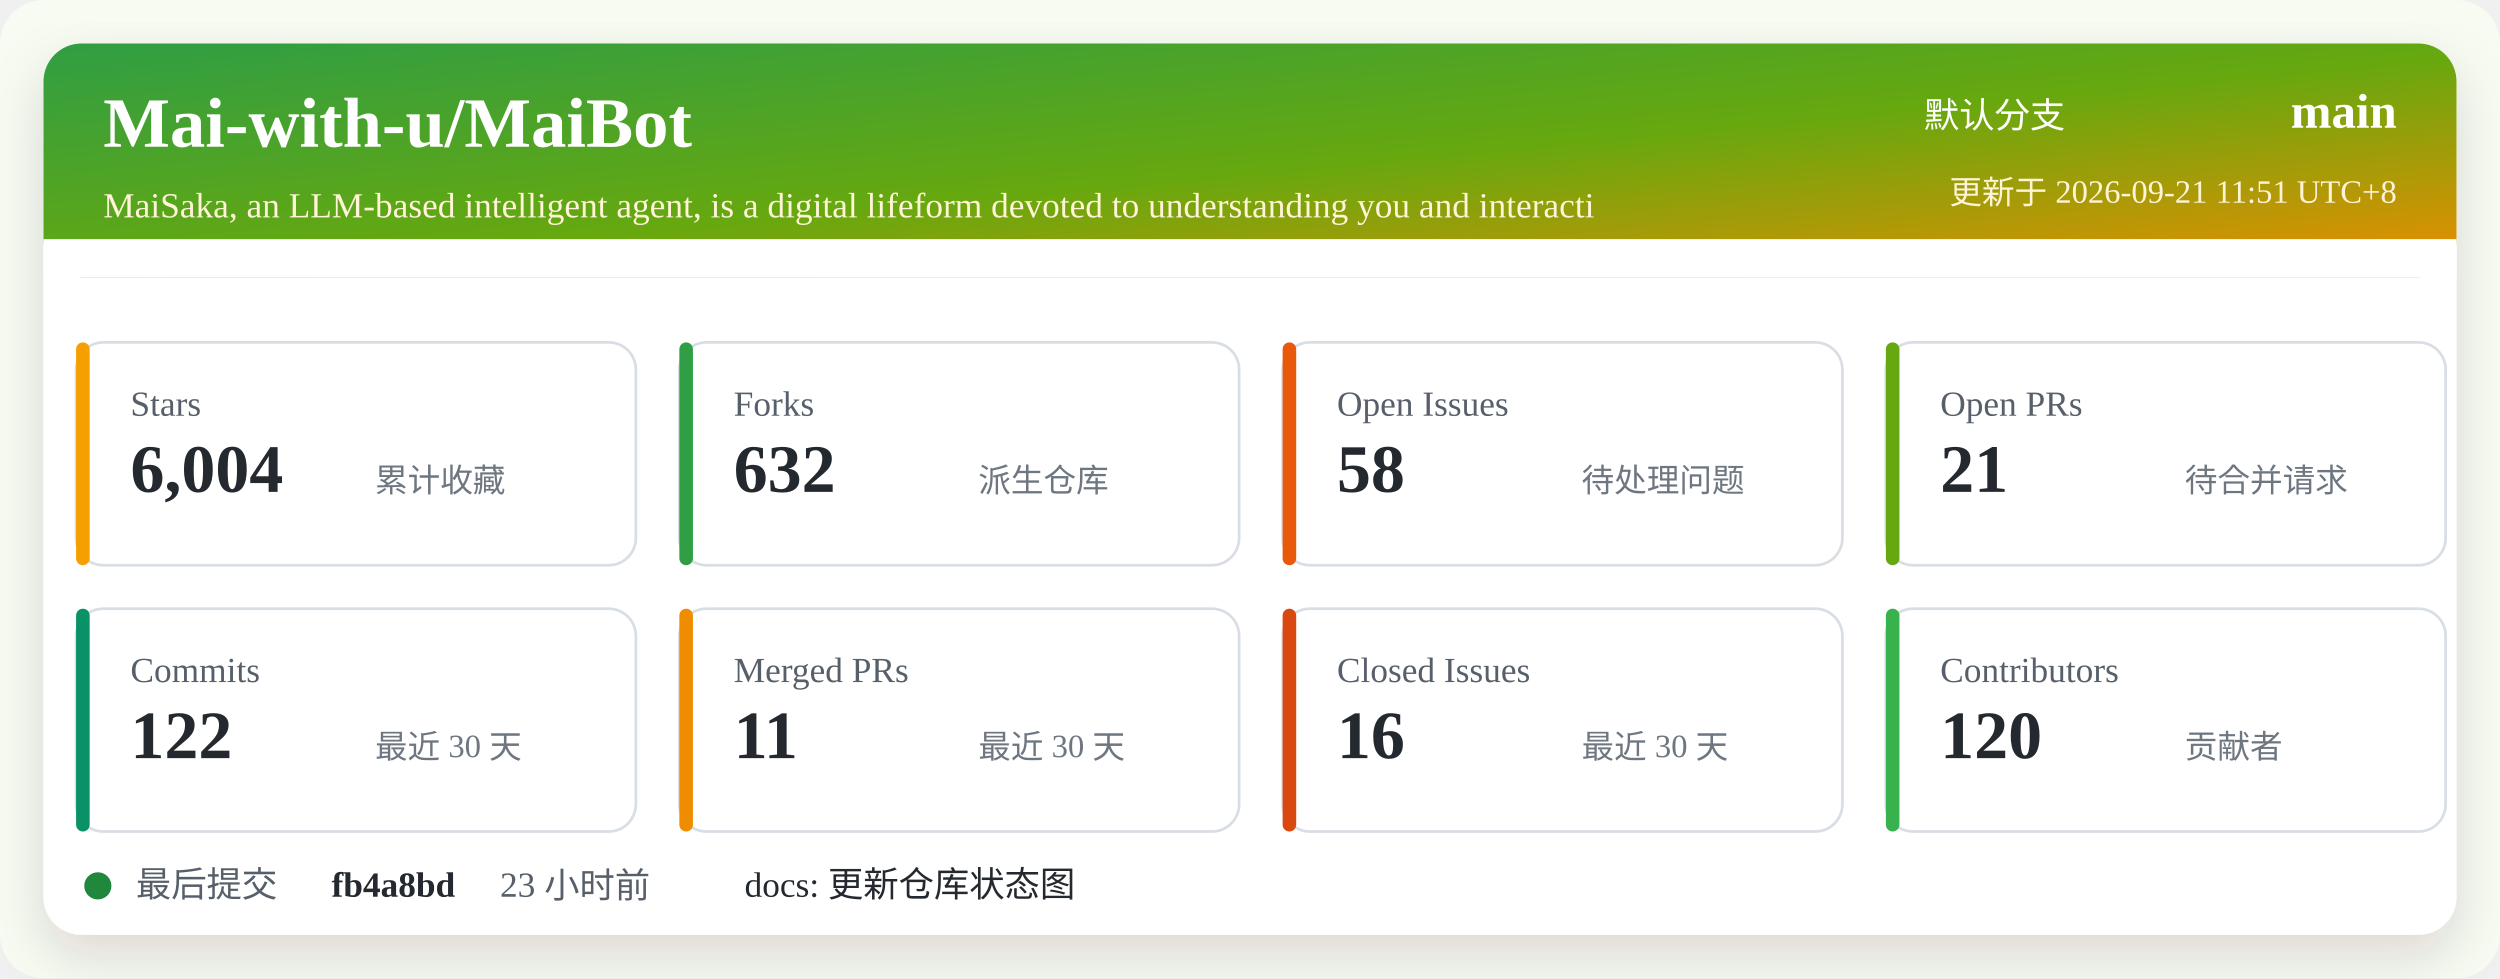
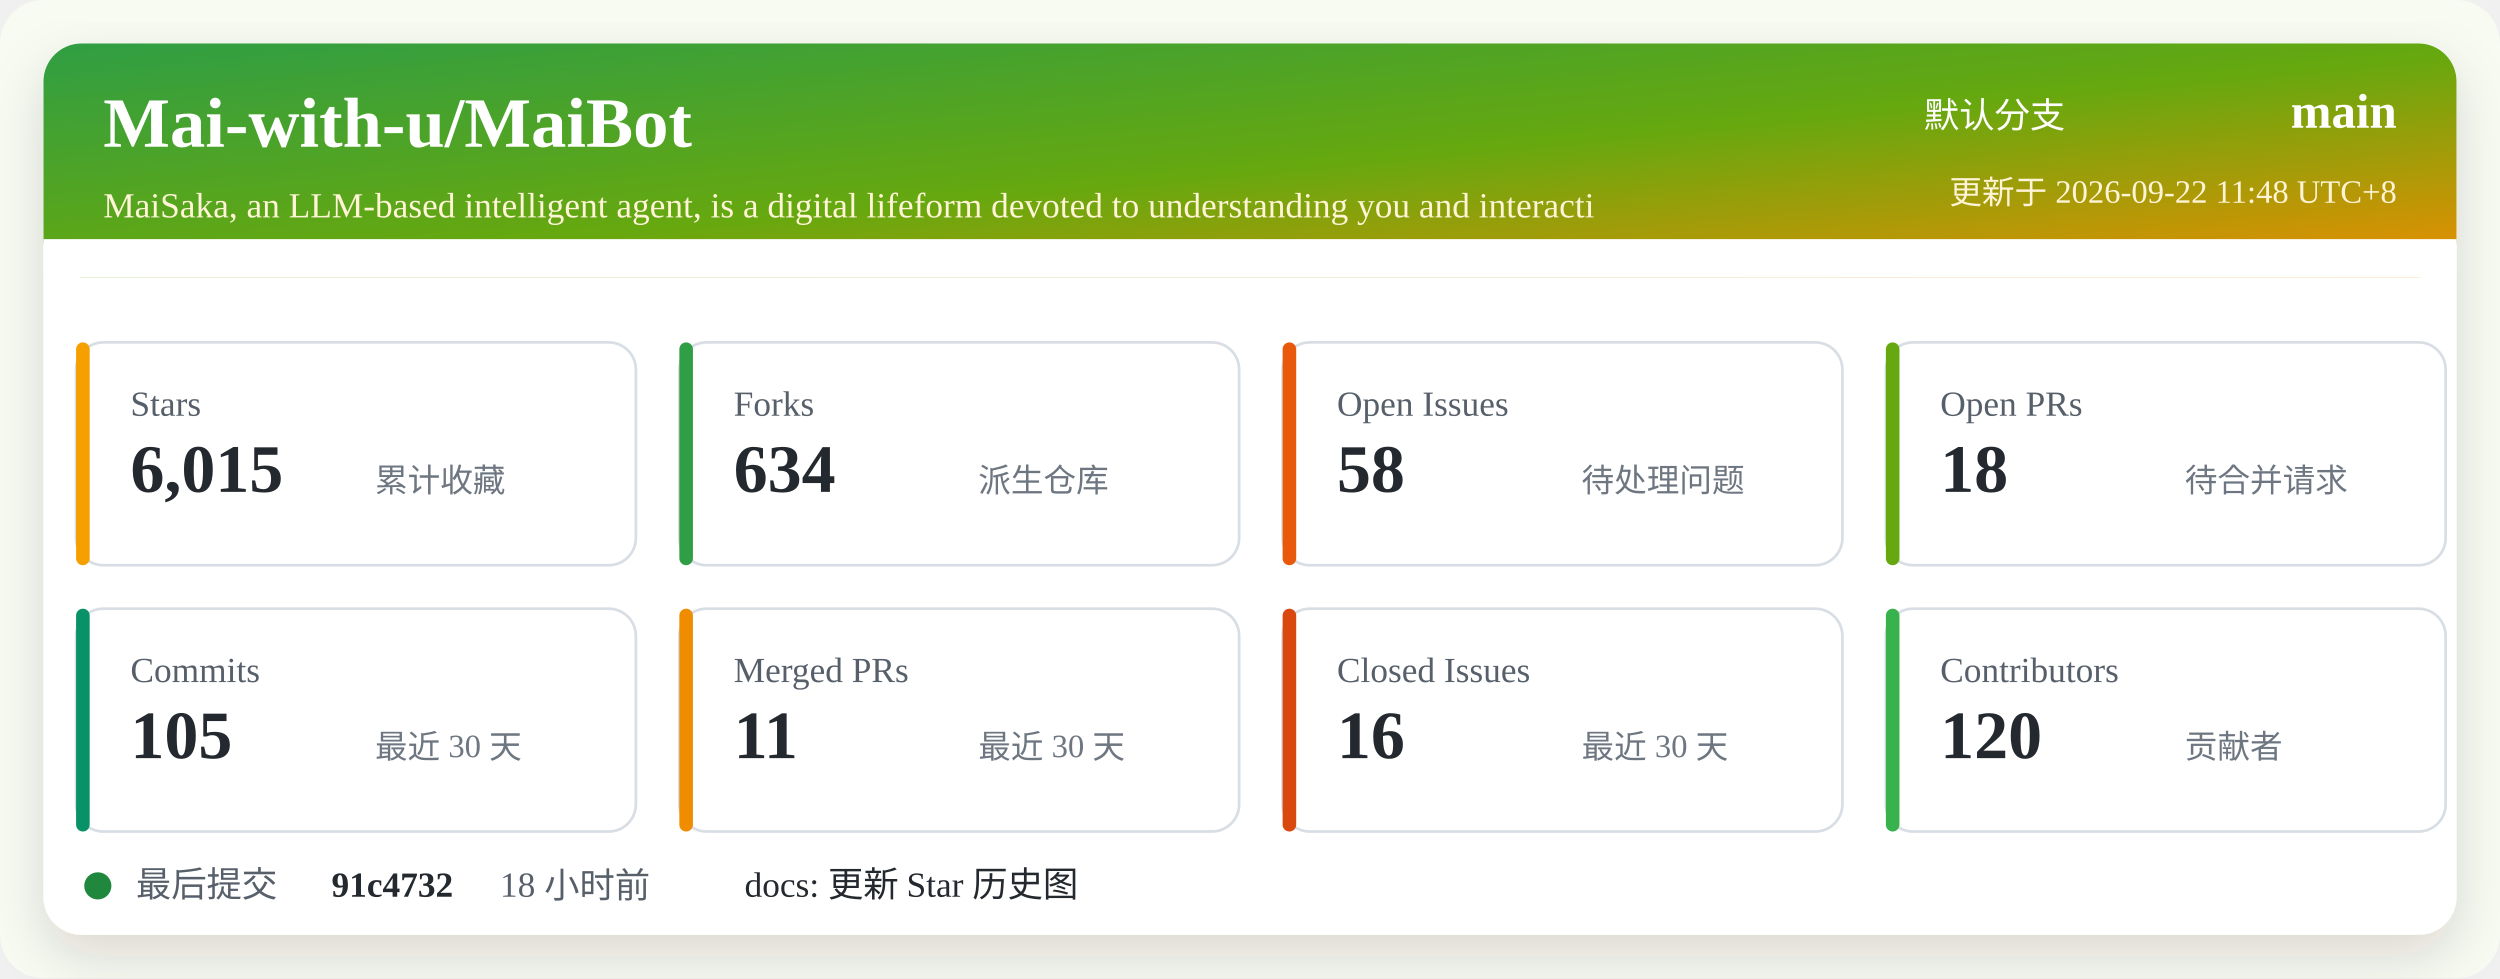
<svg xmlns="http://www.w3.org/2000/svg" width="920" height="360" viewBox="0 0 920 360" role="img" aria-labelledby="title desc">
  <defs>
    <linearGradient id="header" x1="0" x2="1" y1="0" y2="1">
      <stop offset="0%" stop-color="#2f9e44" />
      <stop offset="52%" stop-color="#66a80f" />
      <stop offset="100%" stop-color="#f08c00" />
    </linearGradient>
    <filter id="shadow" x="-5%" y="-5%" width="110%" height="110%">
      <feDropShadow dx="0" dy="8" stdDeviation="10" flood-color="#2b2318" flood-opacity="0.14" />
    </filter>
  </defs>
  <rect width="920" height="360" rx="16" fill="#f7fbf2" />
  <rect x="16" y="16" width="888" height="328" rx="14" fill="#ffffff" filter="url(#shadow)" />
  <rect x="16" y="16" width="888" height="86" rx="14" fill="url(#header)" />
  <path d="M16 88 H904 V102 H16 Z" fill="#ffffff" />
  <text x="38" y="54" fill="#ffffff" font-size="26" font-weight="700">Mai-with-u/MaiBot</text>
  <text x="38" y="80" fill="#fff4d6" font-size="13">MaiSaka, an LLM-based intelligent agent, is a digital lifeform devoted to understanding you and interacti</text>
  <text x="760" y="47" fill="#ffffff" font-size="13" text-anchor="end">默认分支</text>
  <text x="882" y="47" fill="#ffffff" font-size="18" font-weight="700" text-anchor="end">main</text>
-   <text x="882" y="75" fill="#fff4d6" font-size="12" text-anchor="end">更新于 2026-09-21 11:51 UTC+8</text>
+   <text x="882" y="75" fill="#fff4d6" font-size="12" text-anchor="end">更新于 2026-09-22 11:48 UTC+8</text>
  <g transform="translate(28 126)">
    <rect width="206" height="82" rx="10" fill="#ffffff" stroke="#d8dee4" />
    <rect x="0" y="0" width="5" height="82" rx="2.5" fill="#f59f00" />
    <text x="20" y="27" fill="#57606a" font-size="13">Stars</text>
-     <text x="20" y="55" fill="#24292f" font-size="25" font-weight="700">6,004</text>
+     <text x="20" y="55" fill="#24292f" font-size="25" font-weight="700">6,015</text>
    <text x="110" y="55" fill="#6e7781" font-size="12">累计收藏</text>
  </g>
  <g transform="translate(250 126)">
    <rect width="206" height="82" rx="10" fill="#ffffff" stroke="#d8dee4" />
    <rect x="0" y="0" width="5" height="82" rx="2.5" fill="#2f9e44" />
    <text x="20" y="27" fill="#57606a" font-size="13">Forks</text>
-     <text x="20" y="55" fill="#24292f" font-size="25" font-weight="700">632</text>
+     <text x="20" y="55" fill="#24292f" font-size="25" font-weight="700">634</text>
    <text x="110" y="55" fill="#6e7781" font-size="12">派生仓库</text>
  </g>
  <g transform="translate(472 126)">
    <rect width="206" height="82" rx="10" fill="#ffffff" stroke="#d8dee4" />
    <rect x="0" y="0" width="5" height="82" rx="2.5" fill="#e8590c" />
    <text x="20" y="27" fill="#57606a" font-size="13">Open Issues</text>
    <text x="20" y="55" fill="#24292f" font-size="25" font-weight="700">58</text>
    <text x="110" y="55" fill="#6e7781" font-size="12">待处理问题</text>
  </g>
  <g transform="translate(694 126)">
    <rect width="206" height="82" rx="10" fill="#ffffff" stroke="#d8dee4" />
    <rect x="0" y="0" width="5" height="82" rx="2.5" fill="#66a80f" />
    <text x="20" y="27" fill="#57606a" font-size="13">Open PRs</text>
-     <text x="20" y="55" fill="#24292f" font-size="25" font-weight="700">21</text>
+     <text x="20" y="55" fill="#24292f" font-size="25" font-weight="700">18</text>
    <text x="110" y="55" fill="#6e7781" font-size="12">待合并请求</text>
  </g>
  <g transform="translate(28 224)">
    <rect width="206" height="82" rx="10" fill="#ffffff" stroke="#d8dee4" />
    <rect x="0" y="0" width="5" height="82" rx="2.5" fill="#099268" />
    <text x="20" y="27" fill="#57606a" font-size="13">Commits</text>
-     <text x="20" y="55" fill="#24292f" font-size="25" font-weight="700">122</text>
+     <text x="20" y="55" fill="#24292f" font-size="25" font-weight="700">105</text>
    <text x="110" y="55" fill="#6e7781" font-size="12">最近 30 天</text>
  </g>
  <g transform="translate(250 224)">
    <rect width="206" height="82" rx="10" fill="#ffffff" stroke="#d8dee4" />
    <rect x="0" y="0" width="5" height="82" rx="2.5" fill="#f08c00" />
    <text x="20" y="27" fill="#57606a" font-size="13">Merged PRs</text>
    <text x="20" y="55" fill="#24292f" font-size="25" font-weight="700">11</text>
    <text x="110" y="55" fill="#6e7781" font-size="12">最近 30 天</text>
  </g>
  <g transform="translate(472 224)">
    <rect width="206" height="82" rx="10" fill="#ffffff" stroke="#d8dee4" />
    <rect x="0" y="0" width="5" height="82" rx="2.5" fill="#d9480f" />
    <text x="20" y="27" fill="#57606a" font-size="13">Closed Issues</text>
    <text x="20" y="55" fill="#24292f" font-size="25" font-weight="700">16</text>
    <text x="110" y="55" fill="#6e7781" font-size="12">最近 30 天</text>
  </g>
  <g transform="translate(694 224)">
    <rect width="206" height="82" rx="10" fill="#ffffff" stroke="#d8dee4" />
    <rect x="0" y="0" width="5" height="82" rx="2.5" fill="#37b24d" />
    <text x="20" y="27" fill="#57606a" font-size="13">Contributors</text>
    <text x="20" y="55" fill="#24292f" font-size="25" font-weight="700">120</text>
    <text x="110" y="55" fill="#6e7781" font-size="12">贡献者</text>
  </g>
  <g transform="translate(28 318)">
    <circle cx="8" cy="8" r="5" fill="#1f883d" />
    <text x="22" y="12" fill="#57606a" font-size="13">最后提交</text>
-     <text x="94" y="12" fill="#24292f" font-size="13" font-weight="700">fb4a8bd</text>
-     <text x="156" y="12" fill="#57606a" font-size="13">23 小时前</text>
-     <text x="246" y="12" fill="#24292f" font-size="13">docs: 更新仓库状态图</text>
+     <text x="94" y="12" fill="#24292f" font-size="13" font-weight="700">91c4732</text>
+     <text x="156" y="12" fill="#57606a" font-size="13">18 小时前</text>
+     <text x="246" y="12" fill="#24292f" font-size="13">docs: 更新 Star 历史图</text>
  </g>
</svg>
